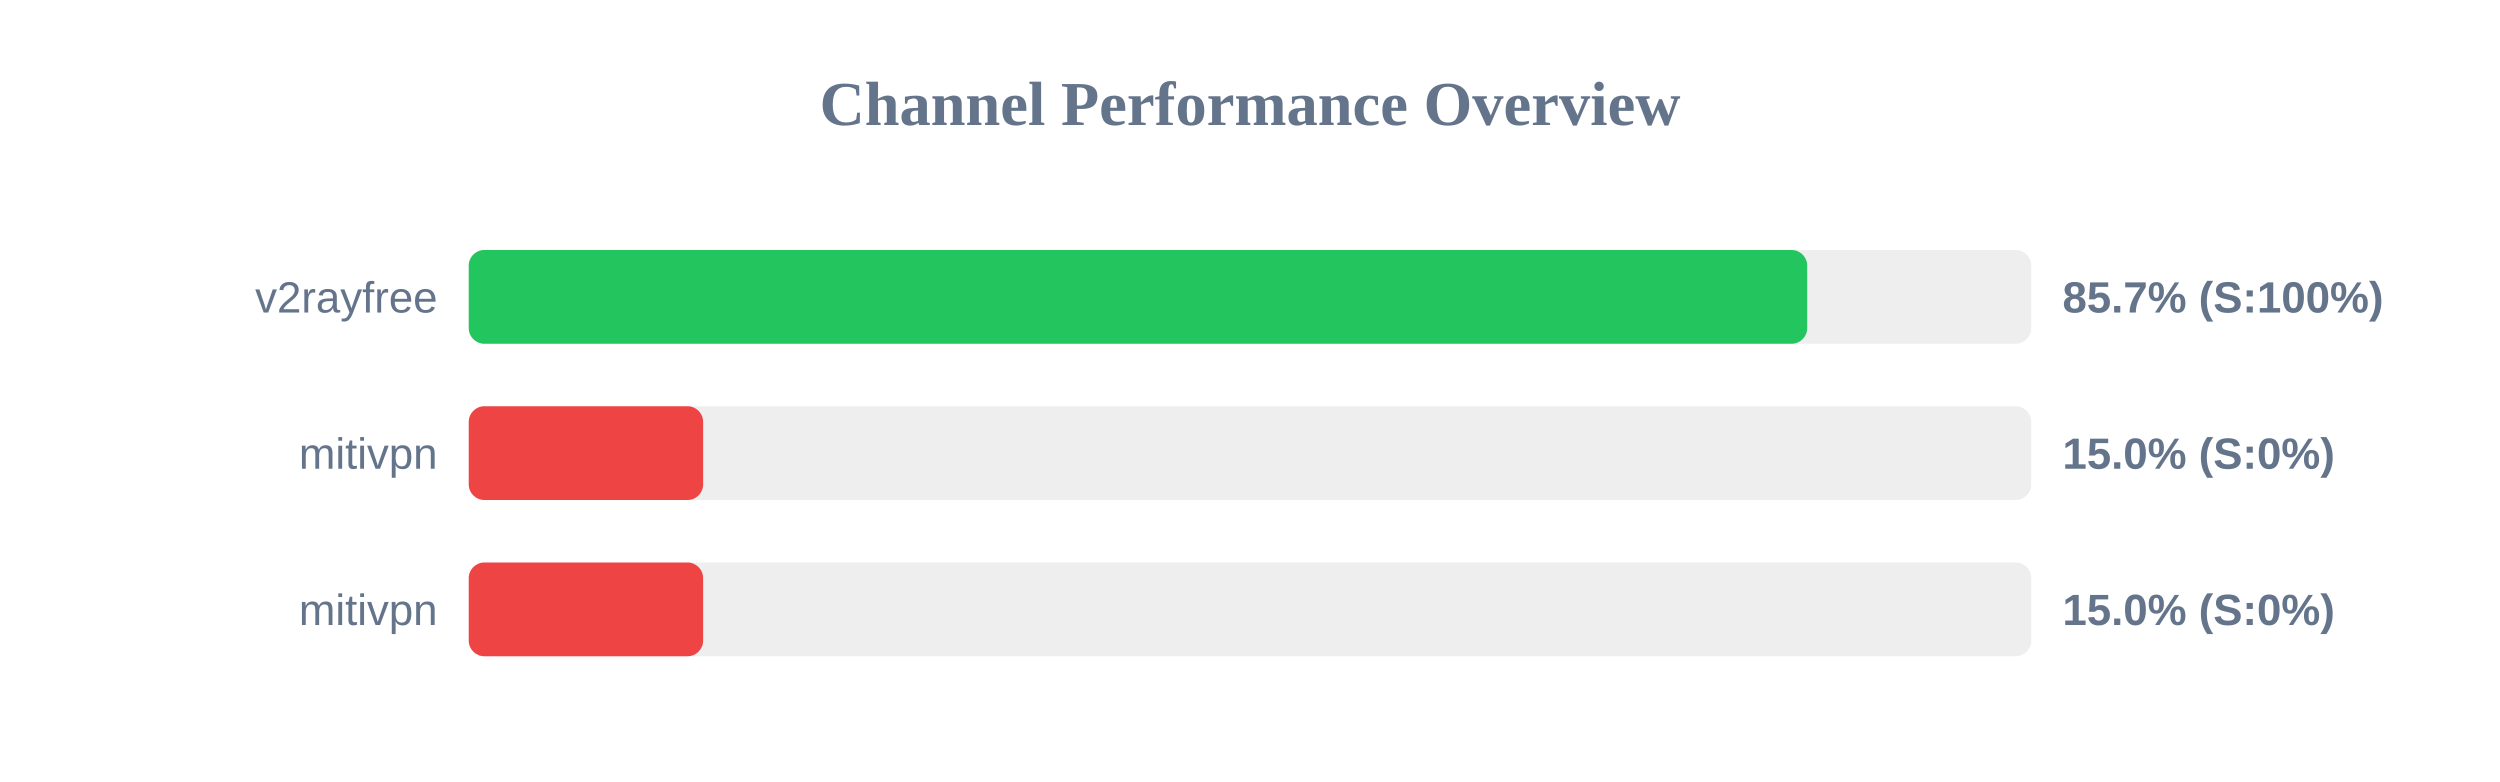
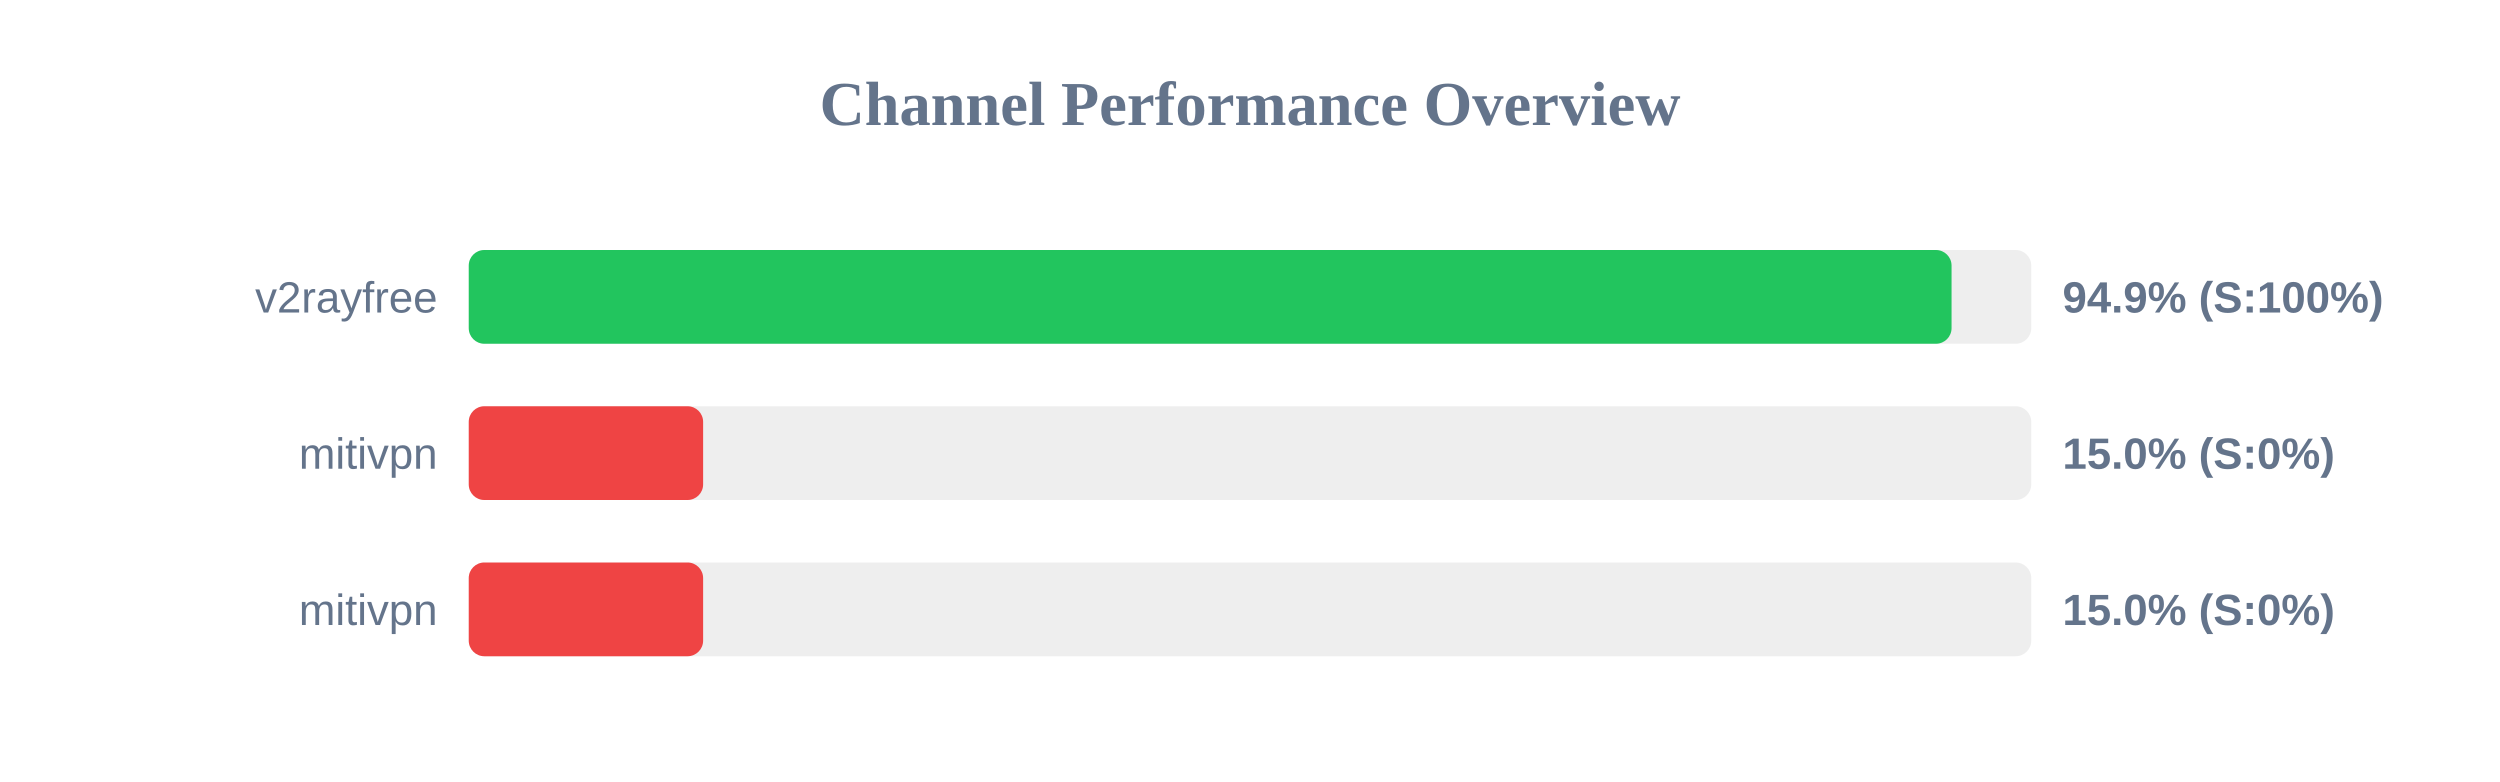
<svg xmlns="http://www.w3.org/2000/svg" width="800" height="250" version="1.1">
  <style>
        .row { font: 14px Arial; fill: #64748b; }
        .score { font: bold 14px Arial; fill: #64748b; }
    </style>
  <text x="400" y="40" text-anchor="middle" font-size="20px" font-weight="bold" fill="#64748b">Channel Performance Overview</text>
  <rect x="150" y="80" width="500" height="30" fill="#eee" rx="5" />
-   <rect x="150" y="80" width="428.3" height="30" fill="#22c55e" rx="5" />
+   <rect x="150" y="80" width="474.5" height="30" fill="#22c55e" rx="5" />
  <text x="140" y="100" text-anchor="end" class="row">v2rayfree</text>
-   <text x="660" y="100" text-anchor="start" class="score">85.7% (S:100%)</text>
+   <text x="660" y="100" text-anchor="start" class="score">94.9% (S:100%)</text>
  <rect x="150" y="130" width="500" height="30" fill="#eee" rx="5" />
  <rect x="150" y="130" width="75.0" height="30" fill="#ef4444" rx="5" />
  <text x="140" y="150" text-anchor="end" class="row">mitivpn</text>
  <text x="660" y="150" text-anchor="start" class="score">15.0% (S:0%)</text>
  <rect x="150" y="180" width="500" height="30" fill="#eee" rx="5" />
  <rect x="150" y="180" width="75.0" height="30" fill="#ef4444" rx="5" />
  <text x="140" y="200" text-anchor="end" class="row">mitivpn</text>
  <text x="660" y="200" text-anchor="start" class="score">15.0% (S:0%)</text>
</svg>
